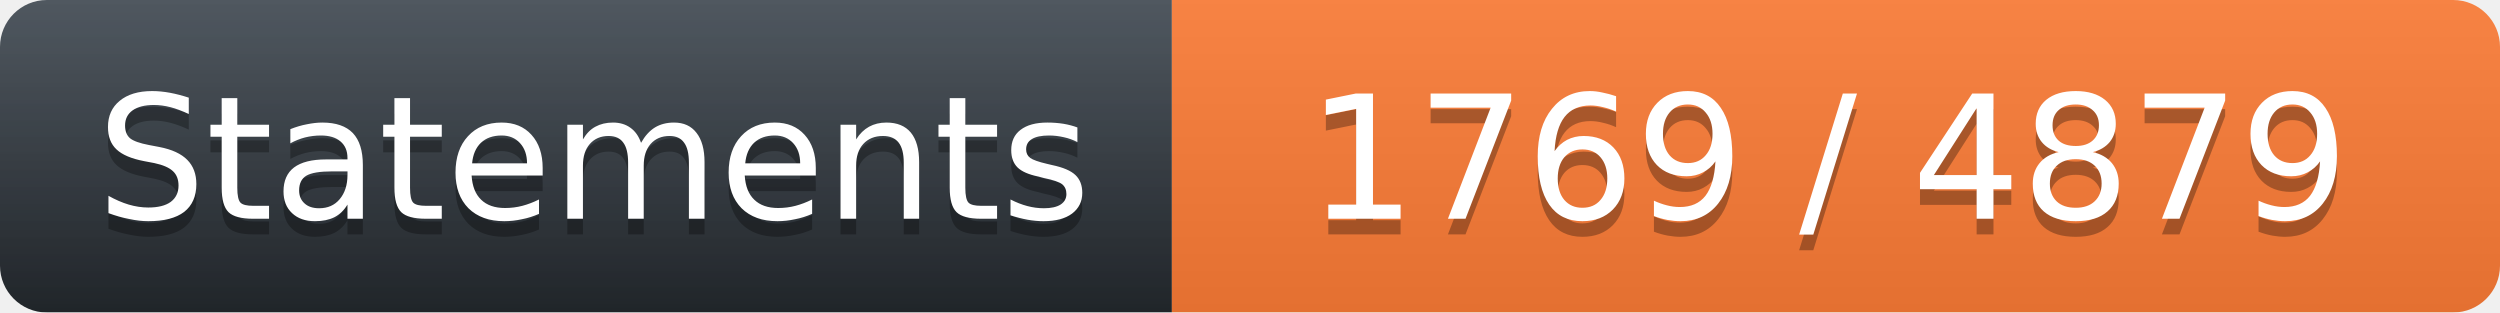
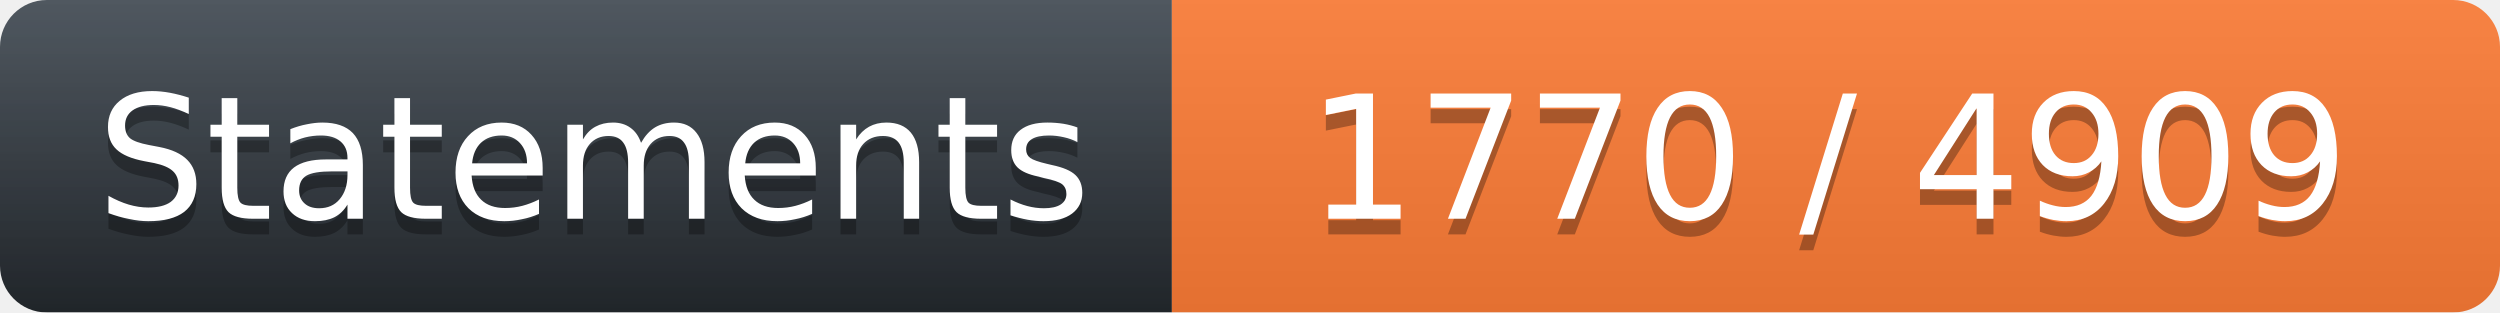
<svg xmlns="http://www.w3.org/2000/svg" width="160" height="20">
  <linearGradient id="workflow-fill" x1="50%" y1="0%" x2="50%" y2="100%">
    <stop stop-color="#444D56" offset="0%" />
    <stop stop-color="#24292E" offset="100%" />
  </linearGradient>
  <linearGradient id="b" x2="0" y2="100%">
    <stop offset="0" stop-color="#bbb" stop-opacity=".1" />
    <stop offset="1" stop-opacity=".1" />
  </linearGradient>
  <mask id="a">
    <rect width="160" height="20" rx="3" fill="#fff" />
  </mask>
  <g mask="url(#a)">
    <path fill="url(#workflow-fill)" d="M0 0h75v20H0z" />
    <path fill="#FE7D37" d="M75 0h85v20H75z" />
    <path fill="url(#b)" d="M0 0h160v20H0z" />
  </g>
  <g fill="#fff" text-anchor="middle" font-family="DejaVu Sans,Verdana,Geneva,sans-serif" font-size="11">
    <text x="38" y="15" fill="#010101" fill-opacity=".3">Statements</text>
    <text x="38" y="14">Statements</text>
-     <text x="117" y="15" fill="#010101" fill-opacity=".3">1769 / 4879</text>
-     <text x="117" y="14">1769 / 4879</text>
+     <text x="117" y="15" fill="#010101" fill-opacity=".3">1770 / 4909</text>
+     <text x="117" y="14">1770 / 4909</text>
  </g>
</svg>
